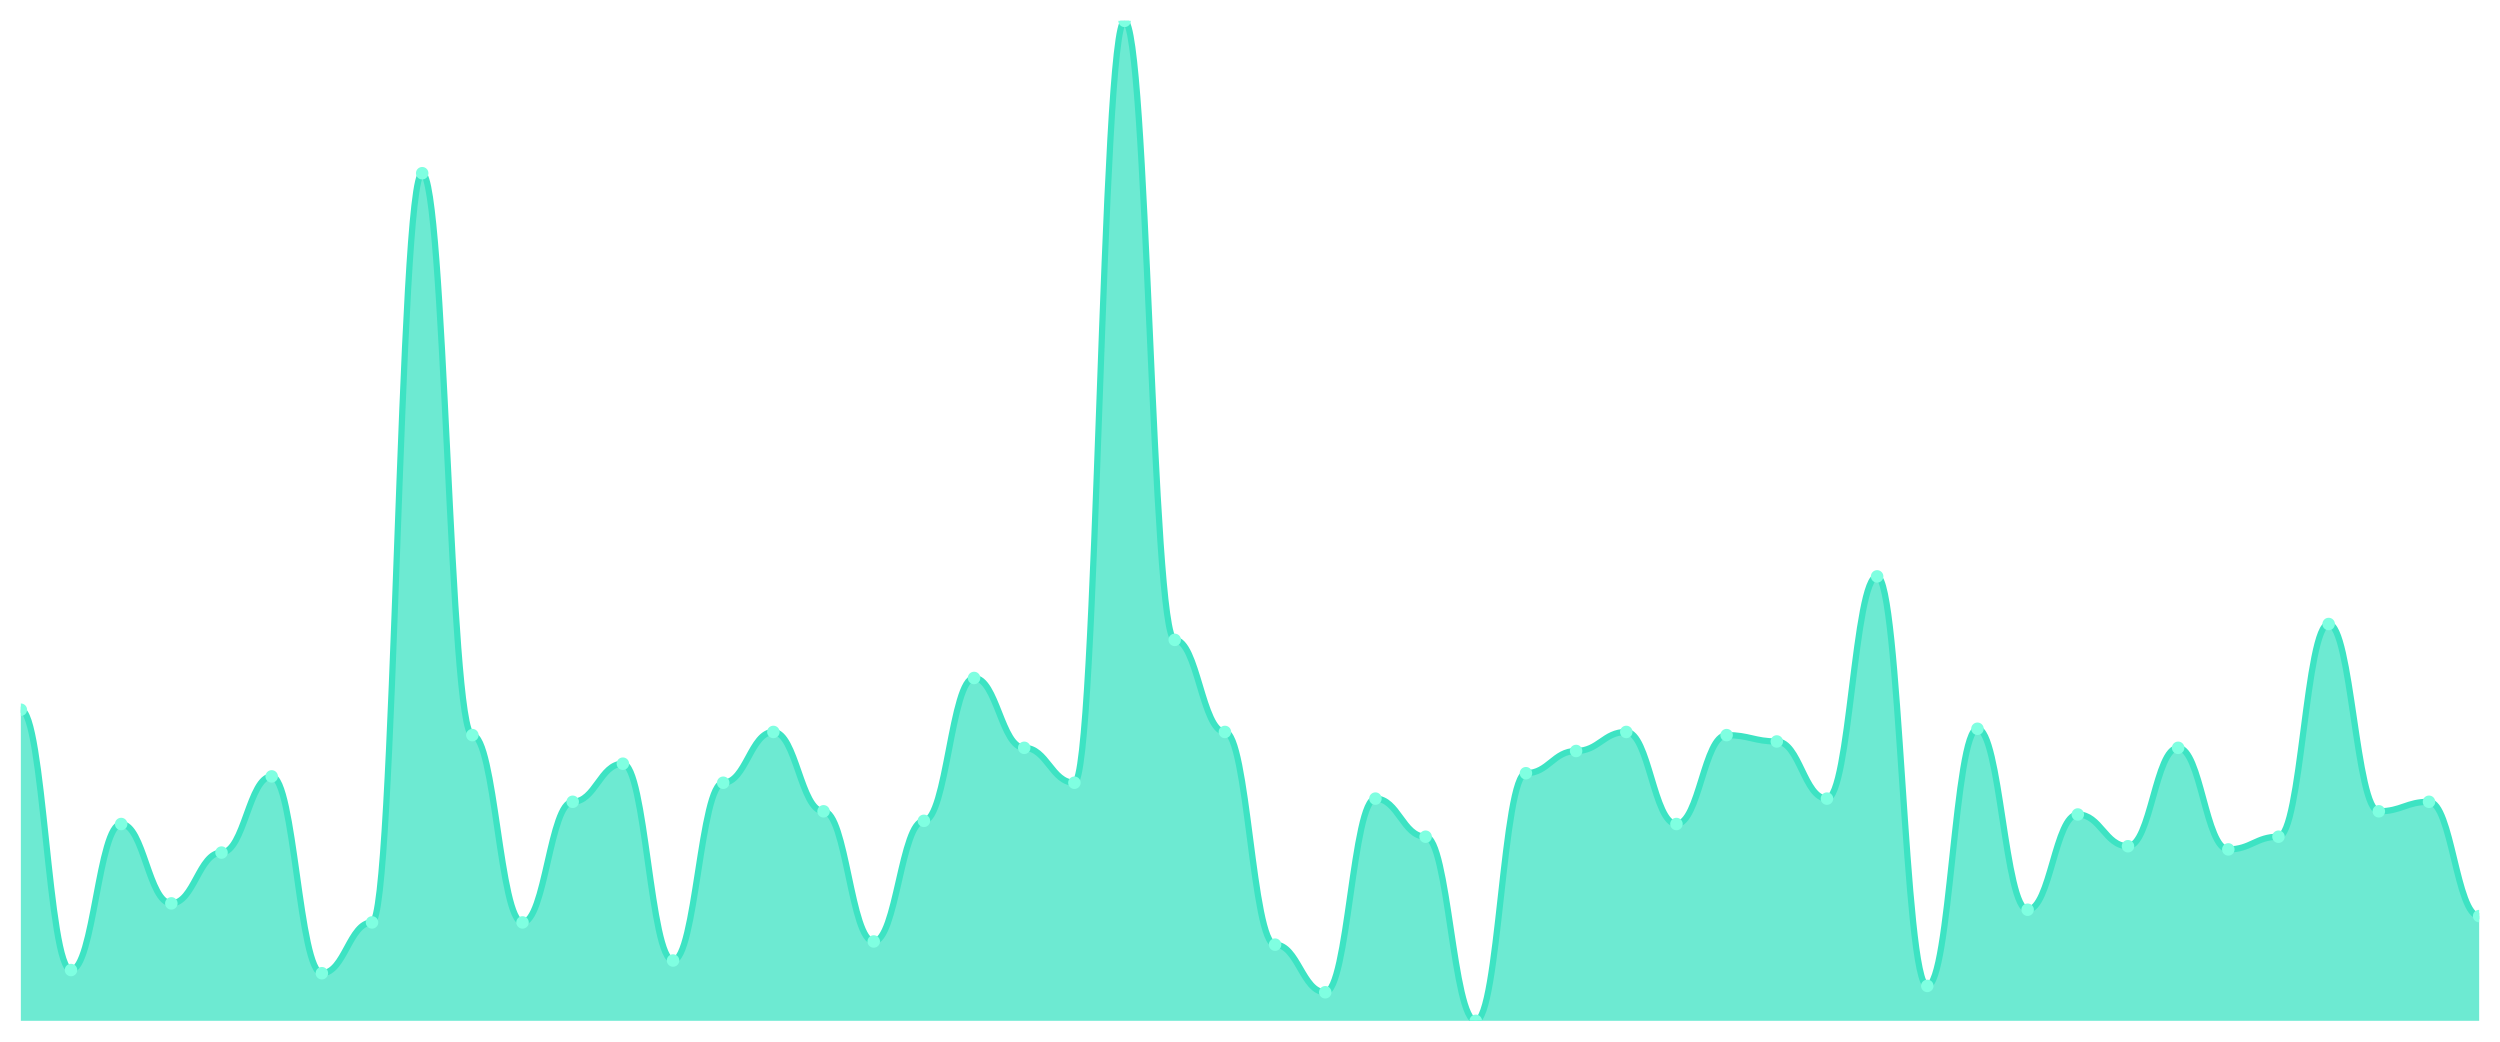
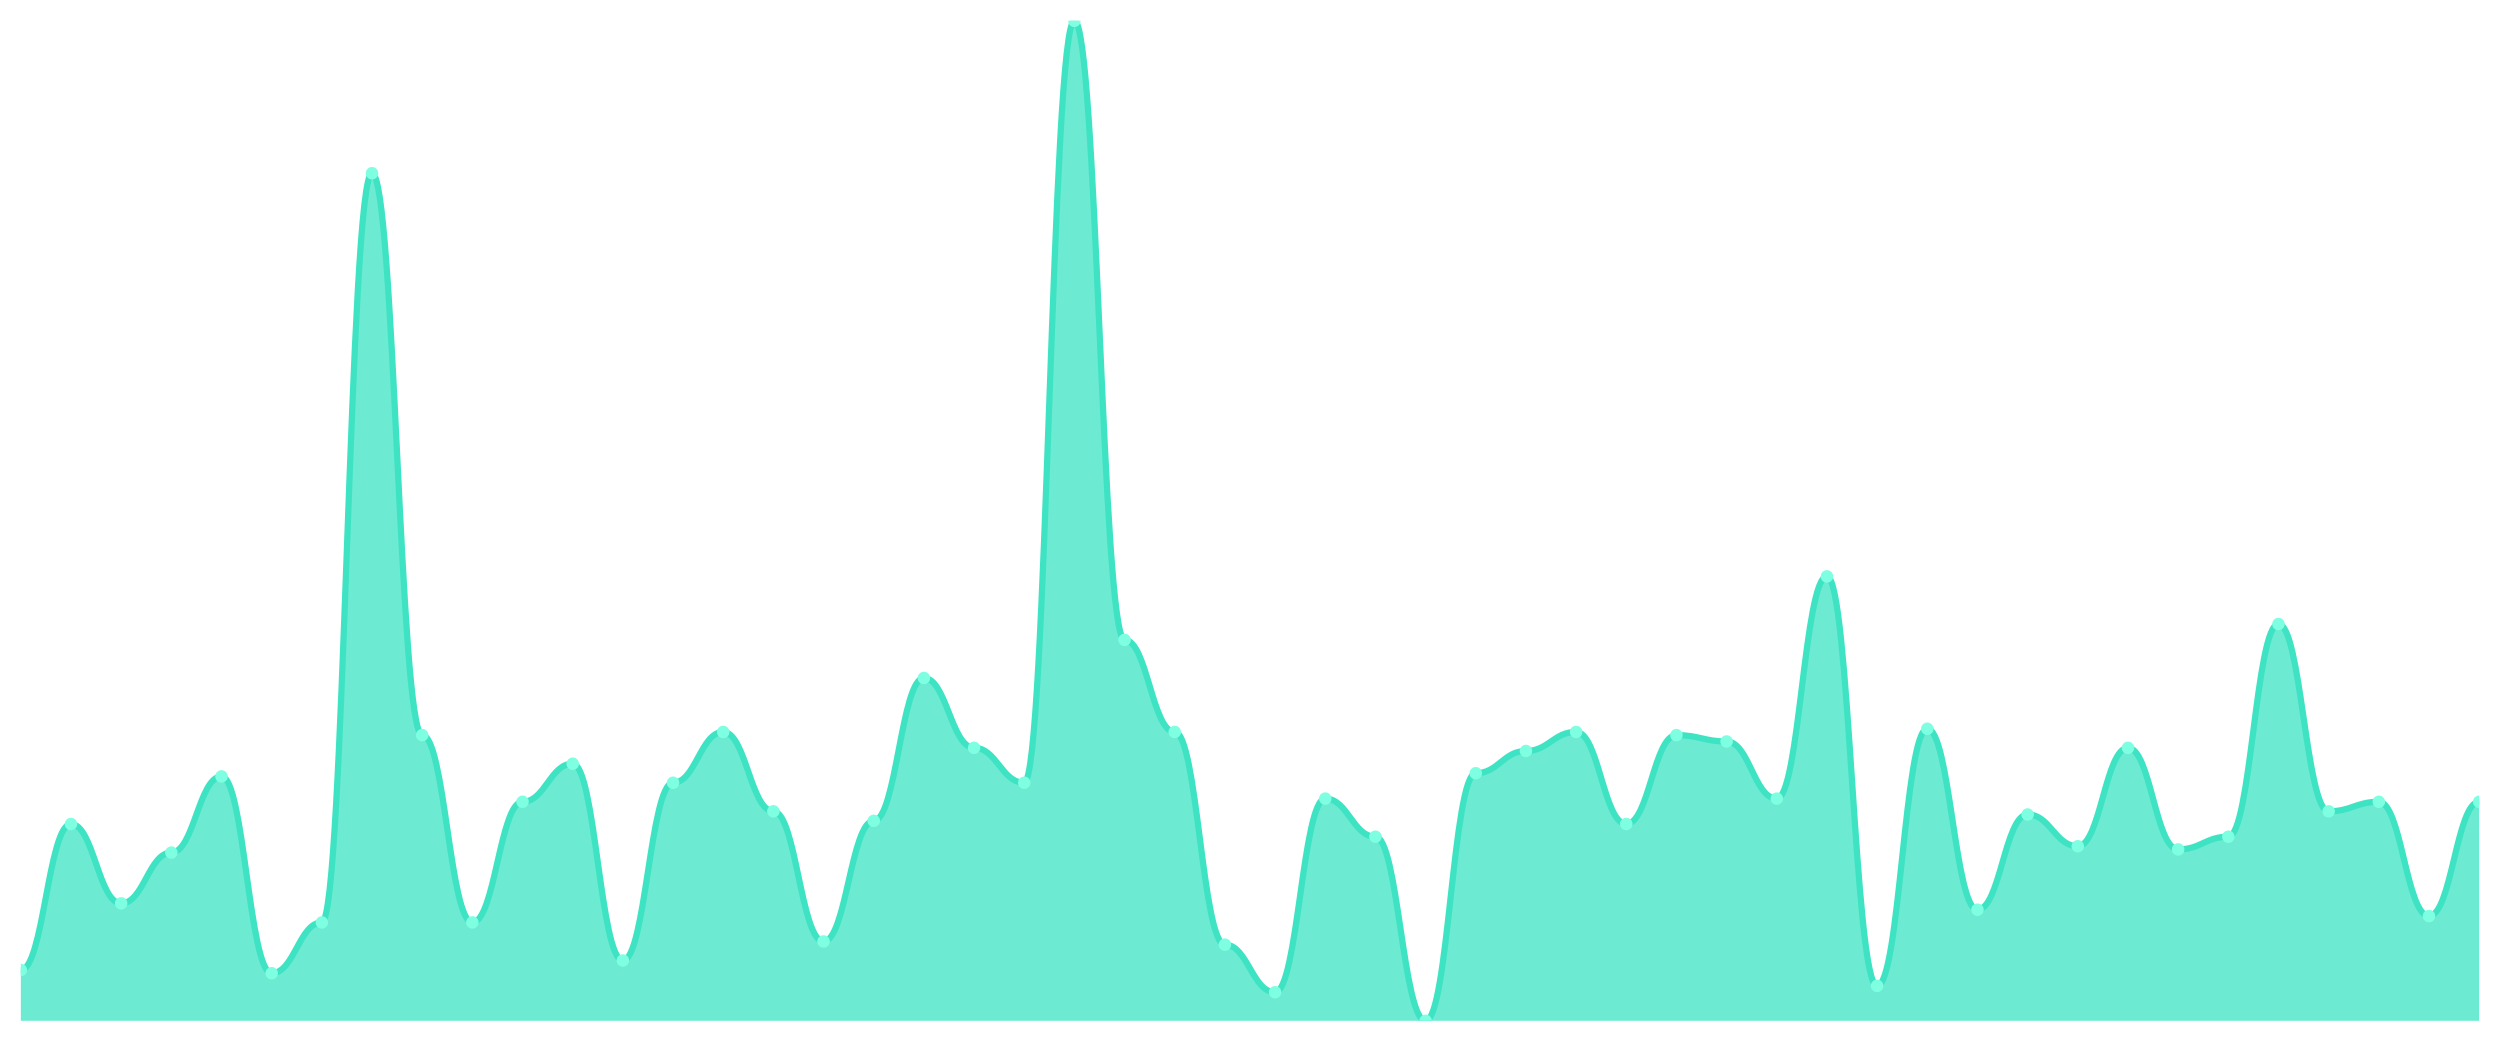
<svg xmlns="http://www.w3.org/2000/svg" viewBox="0 0 1200 500" width="1200" height="500">
  <defs>
    <clipPath id="c">
      <rect x="10" y="10" width="1180" height="480" />
    </clipPath>
  </defs>
  <rect width="1200" height="500" fill="none" />
  <g clip-path="url(#c)">
-     <path d="M 10,490 L 10,340.667 C 20.837,340.667 23.245,465.619 34.082,465.619 C 44.918,465.619 47.327,395.524 58.163,395.524 C 69,395.524 71.408,433.619 82.245,433.619 C 93.082,433.619 95.49,409.238 106.327,409.238 C 117.163,409.238 119.571,372.667 130.408,372.667 C 141.245,372.667 143.653,467.143 154.49,467.143 C 165.327,467.143 167.735,442.762 178.571,442.762 C 189.408,442.762 191.816,83.143 202.653,83.143 C 213.49,83.143 215.898,352.857 226.735,352.857 C 237.571,352.857 239.98,442.762 250.816,442.762 C 261.653,442.762 264.061,384.857 274.898,384.857 C 285.735,384.857 288.143,366.571 298.98,366.571 C 309.816,366.571 312.224,461.048 323.061,461.048 C 333.898,461.048 336.306,375.714 347.143,375.714 C 357.98,375.714 360.388,351.333 371.224,351.333 C 382.061,351.333 384.469,389.429 395.306,389.429 C 406.143,389.429 408.551,451.905 419.388,451.905 C 430.224,451.905 432.633,394 443.469,394 C 454.306,394 456.714,325.429 467.551,325.429 C 478.388,325.429 480.796,358.952 491.633,358.952 C 502.469,358.952 504.878,375.714 515.714,375.714 C 526.551,375.714 528.959,10 539.796,10 C 550.633,10 553.041,307.143 563.878,307.143 C 574.714,307.143 577.122,351.333 587.959,351.333 C 598.796,351.333 601.204,453.429 612.041,453.429 C 622.878,453.429 625.286,476.286 636.122,476.286 C 646.959,476.286 649.367,383.333 660.204,383.333 C 671.041,383.333 673.449,401.619 684.286,401.619 C 695.122,401.619 697.531,490 708.367,490 C 719.204,490 721.612,371.143 732.449,371.143 C 743.286,371.143 745.694,360.476 756.531,360.476 C 767.367,360.476 769.776,351.333 780.612,351.333 C 791.449,351.333 793.857,395.524 804.694,395.524 C 815.531,395.524 817.939,352.857 828.776,352.857 C 839.612,352.857 842.02,355.905 852.857,355.905 C 863.694,355.905 866.102,383.333 876.939,383.333 C 887.776,383.333 890.184,276.667 901.02,276.667 C 911.857,276.667 914.265,473.238 925.102,473.238 C 935.939,473.238 938.347,349.81 949.184,349.81 C 960.02,349.81 962.429,436.667 973.265,436.667 C 984.102,436.667 986.51,390.952 997.347,390.952 C 1008.184,390.952 1010.592,406.19 1021.429,406.19 C 1032.265,406.19 1034.673,358.952 1045.51,358.952 C 1056.347,358.952 1058.755,407.714 1069.592,407.714 C 1080.429,407.714 1082.837,401.619 1093.673,401.619 C 1104.51,401.619 1106.918,299.524 1117.755,299.524 C 1128.592,299.524 1131,389.429 1141.837,389.429 C 1152.673,389.429 1155.082,384.857 1165.918,384.857 C 1176.755,384.857 1179.163,439.714 1190,439.714 L 1190,490 Z" fill="rgba(61,227,195,0.75)" />
-     <path d="M 10,340.667 C 20.837,340.667 23.245,465.619 34.082,465.619 C 44.918,465.619 47.327,395.524 58.163,395.524 C 69,395.524 71.408,433.619 82.245,433.619 C 93.082,433.619 95.49,409.238 106.327,409.238 C 117.163,409.238 119.571,372.667 130.408,372.667 C 141.245,372.667 143.653,467.143 154.49,467.143 C 165.327,467.143 167.735,442.762 178.571,442.762 C 189.408,442.762 191.816,83.143 202.653,83.143 C 213.49,83.143 215.898,352.857 226.735,352.857 C 237.571,352.857 239.98,442.762 250.816,442.762 C 261.653,442.762 264.061,384.857 274.898,384.857 C 285.735,384.857 288.143,366.571 298.98,366.571 C 309.816,366.571 312.224,461.048 323.061,461.048 C 333.898,461.048 336.306,375.714 347.143,375.714 C 357.98,375.714 360.388,351.333 371.224,351.333 C 382.061,351.333 384.469,389.429 395.306,389.429 C 406.143,389.429 408.551,451.905 419.388,451.905 C 430.224,451.905 432.633,394 443.469,394 C 454.306,394 456.714,325.429 467.551,325.429 C 478.388,325.429 480.796,358.952 491.633,358.952 C 502.469,358.952 504.878,375.714 515.714,375.714 C 526.551,375.714 528.959,10 539.796,10 C 550.633,10 553.041,307.143 563.878,307.143 C 574.714,307.143 577.122,351.333 587.959,351.333 C 598.796,351.333 601.204,453.429 612.041,453.429 C 622.878,453.429 625.286,476.286 636.122,476.286 C 646.959,476.286 649.367,383.333 660.204,383.333 C 671.041,383.333 673.449,401.619 684.286,401.619 C 695.122,401.619 697.531,490 708.367,490 C 719.204,490 721.612,371.143 732.449,371.143 C 743.286,371.143 745.694,360.476 756.531,360.476 C 767.367,360.476 769.776,351.333 780.612,351.333 C 791.449,351.333 793.857,395.524 804.694,395.524 C 815.531,395.524 817.939,352.857 828.776,352.857 C 839.612,352.857 842.02,355.905 852.857,355.905 C 863.694,355.905 866.102,383.333 876.939,383.333 C 887.776,383.333 890.184,276.667 901.02,276.667 C 911.857,276.667 914.265,473.238 925.102,473.238 C 935.939,473.238 938.347,349.81 949.184,349.81 C 960.02,349.81 962.429,436.667 973.265,436.667 C 984.102,436.667 986.51,390.952 997.347,390.952 C 1008.184,390.952 1010.592,406.19 1021.429,406.19 C 1032.265,406.19 1034.673,358.952 1045.51,358.952 C 1056.347,358.952 1058.755,407.714 1069.592,407.714 C 1080.429,407.714 1082.837,401.619 1093.673,401.619 C 1104.51,401.619 1106.918,299.524 1117.755,299.524 C 1128.592,299.524 1131,389.429 1141.837,389.429 C 1152.673,389.429 1155.082,384.857 1165.918,384.857 C 1176.755,384.857 1179.163,439.714 1190,439.714" fill="none" stroke="#3de3c3" stroke-width="3" stroke-linecap="round" stroke-linejoin="round" />
-     <circle cx="10" cy="340.667" r="3" fill="#7fffe1" />
-     <circle cx="34.082" cy="465.619" r="3" fill="#7fffe1" />
-     <circle cx="58.163" cy="395.524" r="3" fill="#7fffe1" />
-     <circle cx="82.245" cy="433.619" r="3" fill="#7fffe1" />
-     <circle cx="106.327" cy="409.238" r="3" fill="#7fffe1" />
-     <circle cx="130.408" cy="372.667" r="3" fill="#7fffe1" />
-     <circle cx="154.49" cy="467.143" r="3" fill="#7fffe1" />
-     <circle cx="178.571" cy="442.762" r="3" fill="#7fffe1" />
-     <circle cx="202.653" cy="83.143" r="3" fill="#7fffe1" />
-     <circle cx="226.735" cy="352.857" r="3" fill="#7fffe1" />
-     <circle cx="250.816" cy="442.762" r="3" fill="#7fffe1" />
-     <circle cx="274.898" cy="384.857" r="3" fill="#7fffe1" />
-     <circle cx="298.98" cy="366.571" r="3" fill="#7fffe1" />
-     <circle cx="323.061" cy="461.048" r="3" fill="#7fffe1" />
-     <circle cx="347.143" cy="375.714" r="3" fill="#7fffe1" />
-     <circle cx="371.224" cy="351.333" r="3" fill="#7fffe1" />
-     <circle cx="395.306" cy="389.429" r="3" fill="#7fffe1" />
-     <circle cx="419.388" cy="451.905" r="3" fill="#7fffe1" />
-     <circle cx="443.469" cy="394" r="3" fill="#7fffe1" />
-     <circle cx="467.551" cy="325.429" r="3" fill="#7fffe1" />
-     <circle cx="491.633" cy="358.952" r="3" fill="#7fffe1" />
-     <circle cx="515.714" cy="375.714" r="3" fill="#7fffe1" />
-     <circle cx="539.796" cy="10" r="3" fill="#7fffe1" />
-     <circle cx="563.878" cy="307.143" r="3" fill="#7fffe1" />
-     <circle cx="587.959" cy="351.333" r="3" fill="#7fffe1" />
-     <circle cx="612.041" cy="453.429" r="3" fill="#7fffe1" />
-     <circle cx="636.122" cy="476.286" r="3" fill="#7fffe1" />
-     <circle cx="660.204" cy="383.333" r="3" fill="#7fffe1" />
-     <circle cx="684.286" cy="401.619" r="3" fill="#7fffe1" />
-     <circle cx="708.367" cy="490" r="3" fill="#7fffe1" />
-     <circle cx="732.449" cy="371.143" r="3" fill="#7fffe1" />
-     <circle cx="756.531" cy="360.476" r="3" fill="#7fffe1" />
-     <circle cx="780.612" cy="351.333" r="3" fill="#7fffe1" />
-     <circle cx="804.694" cy="395.524" r="3" fill="#7fffe1" />
-     <circle cx="828.776" cy="352.857" r="3" fill="#7fffe1" />
-     <circle cx="852.857" cy="355.905" r="3" fill="#7fffe1" />
-     <circle cx="876.939" cy="383.333" r="3" fill="#7fffe1" />
-     <circle cx="901.02" cy="276.667" r="3" fill="#7fffe1" />
-     <circle cx="925.102" cy="473.238" r="3" fill="#7fffe1" />
-     <circle cx="949.184" cy="349.81" r="3" fill="#7fffe1" />
-     <circle cx="973.265" cy="436.667" r="3" fill="#7fffe1" />
-     <circle cx="997.347" cy="390.952" r="3" fill="#7fffe1" />
-     <circle cx="1021.429" cy="406.19" r="3" fill="#7fffe1" />
-     <circle cx="1045.51" cy="358.952" r="3" fill="#7fffe1" />
-     <circle cx="1069.592" cy="407.714" r="3" fill="#7fffe1" />
-     <circle cx="1093.673" cy="401.619" r="3" fill="#7fffe1" />
-     <circle cx="1117.755" cy="299.524" r="3" fill="#7fffe1" />
-     <circle cx="1141.837" cy="389.429" r="3" fill="#7fffe1" />
-     <circle cx="1165.918" cy="384.857" r="3" fill="#7fffe1" />
-     <circle cx="1190" cy="439.714" r="3" fill="#7fffe1" />
+     <path d="M 10,490 L 10,465.619 C 20.837,465.619 23.245,395.524 34.082,395.524 C 44.918,395.524 47.327,433.619 58.163,433.619 C 69,433.619 71.408,409.238 82.245,409.238 C 93.082,409.238 95.49,372.667 106.327,372.667 C 117.163,372.667 119.571,467.143 130.408,467.143 C 141.245,467.143 143.653,442.762 154.49,442.762 C 165.327,442.762 167.735,83.143 178.571,83.143 C 189.408,83.143 191.816,352.857 202.653,352.857 C 213.49,352.857 215.898,442.762 226.735,442.762 C 237.571,442.762 239.98,384.857 250.816,384.857 C 261.653,384.857 264.061,366.571 274.898,366.571 C 285.735,366.571 288.143,461.048 298.98,461.048 C 309.816,461.048 312.224,375.714 323.061,375.714 C 333.898,375.714 336.306,351.333 347.143,351.333 C 357.98,351.333 360.388,389.429 371.224,389.429 C 382.061,389.429 384.469,451.905 395.306,451.905 C 406.143,451.905 408.551,394 419.388,394 C 430.224,394 432.633,325.429 443.469,325.429 C 454.306,325.429 456.714,358.952 467.551,358.952 C 478.388,358.952 480.796,375.714 491.633,375.714 C 502.469,375.714 504.878,10 515.714,10 C 526.551,10 528.959,307.143 539.796,307.143 C 550.633,307.143 553.041,351.333 563.878,351.333 C 574.714,351.333 577.122,453.429 587.959,453.429 C 598.796,453.429 601.204,476.286 612.041,476.286 C 622.878,476.286 625.286,383.333 636.122,383.333 C 646.959,383.333 649.367,401.619 660.204,401.619 C 671.041,401.619 673.449,490 684.286,490 C 695.122,490 697.531,371.143 708.367,371.143 C 719.204,371.143 721.612,360.476 732.449,360.476 C 743.286,360.476 745.694,351.333 756.531,351.333 C 767.367,351.333 769.776,395.524 780.612,395.524 C 791.449,395.524 793.857,352.857 804.694,352.857 C 815.531,352.857 817.939,355.905 828.776,355.905 C 839.612,355.905 842.02,383.333 852.857,383.333 C 863.694,383.333 866.102,276.667 876.939,276.667 C 887.776,276.667 890.184,473.238 901.02,473.238 C 911.857,473.238 914.265,349.81 925.102,349.81 C 935.939,349.81 938.347,436.667 949.184,436.667 C 960.02,436.667 962.429,390.952 973.265,390.952 C 984.102,390.952 986.51,406.19 997.347,406.19 C 1008.184,406.19 1010.592,358.952 1021.429,358.952 C 1032.265,358.952 1034.673,407.714 1045.51,407.714 C 1056.347,407.714 1058.755,401.619 1069.592,401.619 C 1080.429,401.619 1082.837,299.524 1093.673,299.524 C 1104.51,299.524 1106.918,389.429 1117.755,389.429 C 1128.592,389.429 1131,384.857 1141.837,384.857 C 1152.673,384.857 1155.082,439.714 1165.918,439.714 C 1176.755,439.714 1179.163,384.857 1190,384.857 L 1190,490 Z" fill="rgba(61,227,195,0.75)" />
+     <path d="M 10,465.619 C 20.837,465.619 23.245,395.524 34.082,395.524 C 44.918,395.524 47.327,433.619 58.163,433.619 C 69,433.619 71.408,409.238 82.245,409.238 C 93.082,409.238 95.49,372.667 106.327,372.667 C 117.163,372.667 119.571,467.143 130.408,467.143 C 141.245,467.143 143.653,442.762 154.49,442.762 C 165.327,442.762 167.735,83.143 178.571,83.143 C 189.408,83.143 191.816,352.857 202.653,352.857 C 213.49,352.857 215.898,442.762 226.735,442.762 C 237.571,442.762 239.98,384.857 250.816,384.857 C 261.653,384.857 264.061,366.571 274.898,366.571 C 285.735,366.571 288.143,461.048 298.98,461.048 C 309.816,461.048 312.224,375.714 323.061,375.714 C 333.898,375.714 336.306,351.333 347.143,351.333 C 357.98,351.333 360.388,389.429 371.224,389.429 C 382.061,389.429 384.469,451.905 395.306,451.905 C 406.143,451.905 408.551,394 419.388,394 C 430.224,394 432.633,325.429 443.469,325.429 C 454.306,325.429 456.714,358.952 467.551,358.952 C 478.388,358.952 480.796,375.714 491.633,375.714 C 502.469,375.714 504.878,10 515.714,10 C 526.551,10 528.959,307.143 539.796,307.143 C 550.633,307.143 553.041,351.333 563.878,351.333 C 574.714,351.333 577.122,453.429 587.959,453.429 C 598.796,453.429 601.204,476.286 612.041,476.286 C 622.878,476.286 625.286,383.333 636.122,383.333 C 646.959,383.333 649.367,401.619 660.204,401.619 C 671.041,401.619 673.449,490 684.286,490 C 695.122,490 697.531,371.143 708.367,371.143 C 719.204,371.143 721.612,360.476 732.449,360.476 C 743.286,360.476 745.694,351.333 756.531,351.333 C 767.367,351.333 769.776,395.524 780.612,395.524 C 791.449,395.524 793.857,352.857 804.694,352.857 C 815.531,352.857 817.939,355.905 828.776,355.905 C 839.612,355.905 842.02,383.333 852.857,383.333 C 863.694,383.333 866.102,276.667 876.939,276.667 C 887.776,276.667 890.184,473.238 901.02,473.238 C 911.857,473.238 914.265,349.81 925.102,349.81 C 935.939,349.81 938.347,436.667 949.184,436.667 C 960.02,436.667 962.429,390.952 973.265,390.952 C 984.102,390.952 986.51,406.19 997.347,406.19 C 1008.184,406.19 1010.592,358.952 1021.429,358.952 C 1032.265,358.952 1034.673,407.714 1045.51,407.714 C 1056.347,407.714 1058.755,401.619 1069.592,401.619 C 1080.429,401.619 1082.837,299.524 1093.673,299.524 C 1104.51,299.524 1106.918,389.429 1117.755,389.429 C 1128.592,389.429 1131,384.857 1141.837,384.857 C 1152.673,384.857 1155.082,439.714 1165.918,439.714 C 1176.755,439.714 1179.163,384.857 1190,384.857" fill="none" stroke="#3de3c3" stroke-width="3" stroke-linecap="round" stroke-linejoin="round" />
+     <circle cx="10" cy="465.619" r="3" fill="#7fffe1" />
+     <circle cx="34.082" cy="395.524" r="3" fill="#7fffe1" />
+     <circle cx="58.163" cy="433.619" r="3" fill="#7fffe1" />
+     <circle cx="82.245" cy="409.238" r="3" fill="#7fffe1" />
+     <circle cx="106.327" cy="372.667" r="3" fill="#7fffe1" />
+     <circle cx="130.408" cy="467.143" r="3" fill="#7fffe1" />
+     <circle cx="154.49" cy="442.762" r="3" fill="#7fffe1" />
+     <circle cx="178.571" cy="83.143" r="3" fill="#7fffe1" />
+     <circle cx="202.653" cy="352.857" r="3" fill="#7fffe1" />
+     <circle cx="226.735" cy="442.762" r="3" fill="#7fffe1" />
+     <circle cx="250.816" cy="384.857" r="3" fill="#7fffe1" />
+     <circle cx="274.898" cy="366.571" r="3" fill="#7fffe1" />
+     <circle cx="298.98" cy="461.048" r="3" fill="#7fffe1" />
+     <circle cx="323.061" cy="375.714" r="3" fill="#7fffe1" />
+     <circle cx="347.143" cy="351.333" r="3" fill="#7fffe1" />
+     <circle cx="371.224" cy="389.429" r="3" fill="#7fffe1" />
+     <circle cx="395.306" cy="451.905" r="3" fill="#7fffe1" />
+     <circle cx="419.388" cy="394" r="3" fill="#7fffe1" />
+     <circle cx="443.469" cy="325.429" r="3" fill="#7fffe1" />
+     <circle cx="467.551" cy="358.952" r="3" fill="#7fffe1" />
+     <circle cx="491.633" cy="375.714" r="3" fill="#7fffe1" />
+     <circle cx="515.714" cy="10" r="3" fill="#7fffe1" />
+     <circle cx="539.796" cy="307.143" r="3" fill="#7fffe1" />
+     <circle cx="563.878" cy="351.333" r="3" fill="#7fffe1" />
+     <circle cx="587.959" cy="453.429" r="3" fill="#7fffe1" />
+     <circle cx="612.041" cy="476.286" r="3" fill="#7fffe1" />
+     <circle cx="636.122" cy="383.333" r="3" fill="#7fffe1" />
+     <circle cx="660.204" cy="401.619" r="3" fill="#7fffe1" />
+     <circle cx="684.286" cy="490" r="3" fill="#7fffe1" />
+     <circle cx="708.367" cy="371.143" r="3" fill="#7fffe1" />
+     <circle cx="732.449" cy="360.476" r="3" fill="#7fffe1" />
+     <circle cx="756.531" cy="351.333" r="3" fill="#7fffe1" />
+     <circle cx="780.612" cy="395.524" r="3" fill="#7fffe1" />
+     <circle cx="804.694" cy="352.857" r="3" fill="#7fffe1" />
+     <circle cx="828.776" cy="355.905" r="3" fill="#7fffe1" />
+     <circle cx="852.857" cy="383.333" r="3" fill="#7fffe1" />
+     <circle cx="876.939" cy="276.667" r="3" fill="#7fffe1" />
+     <circle cx="901.02" cy="473.238" r="3" fill="#7fffe1" />
+     <circle cx="925.102" cy="349.81" r="3" fill="#7fffe1" />
+     <circle cx="949.184" cy="436.667" r="3" fill="#7fffe1" />
+     <circle cx="973.265" cy="390.952" r="3" fill="#7fffe1" />
+     <circle cx="997.347" cy="406.19" r="3" fill="#7fffe1" />
+     <circle cx="1021.429" cy="358.952" r="3" fill="#7fffe1" />
+     <circle cx="1045.51" cy="407.714" r="3" fill="#7fffe1" />
+     <circle cx="1069.592" cy="401.619" r="3" fill="#7fffe1" />
+     <circle cx="1093.673" cy="299.524" r="3" fill="#7fffe1" />
+     <circle cx="1117.755" cy="389.429" r="3" fill="#7fffe1" />
+     <circle cx="1141.837" cy="384.857" r="3" fill="#7fffe1" />
+     <circle cx="1165.918" cy="439.714" r="3" fill="#7fffe1" />
+     <circle cx="1190" cy="384.857" r="3" fill="#7fffe1" />
  </g>
</svg>
